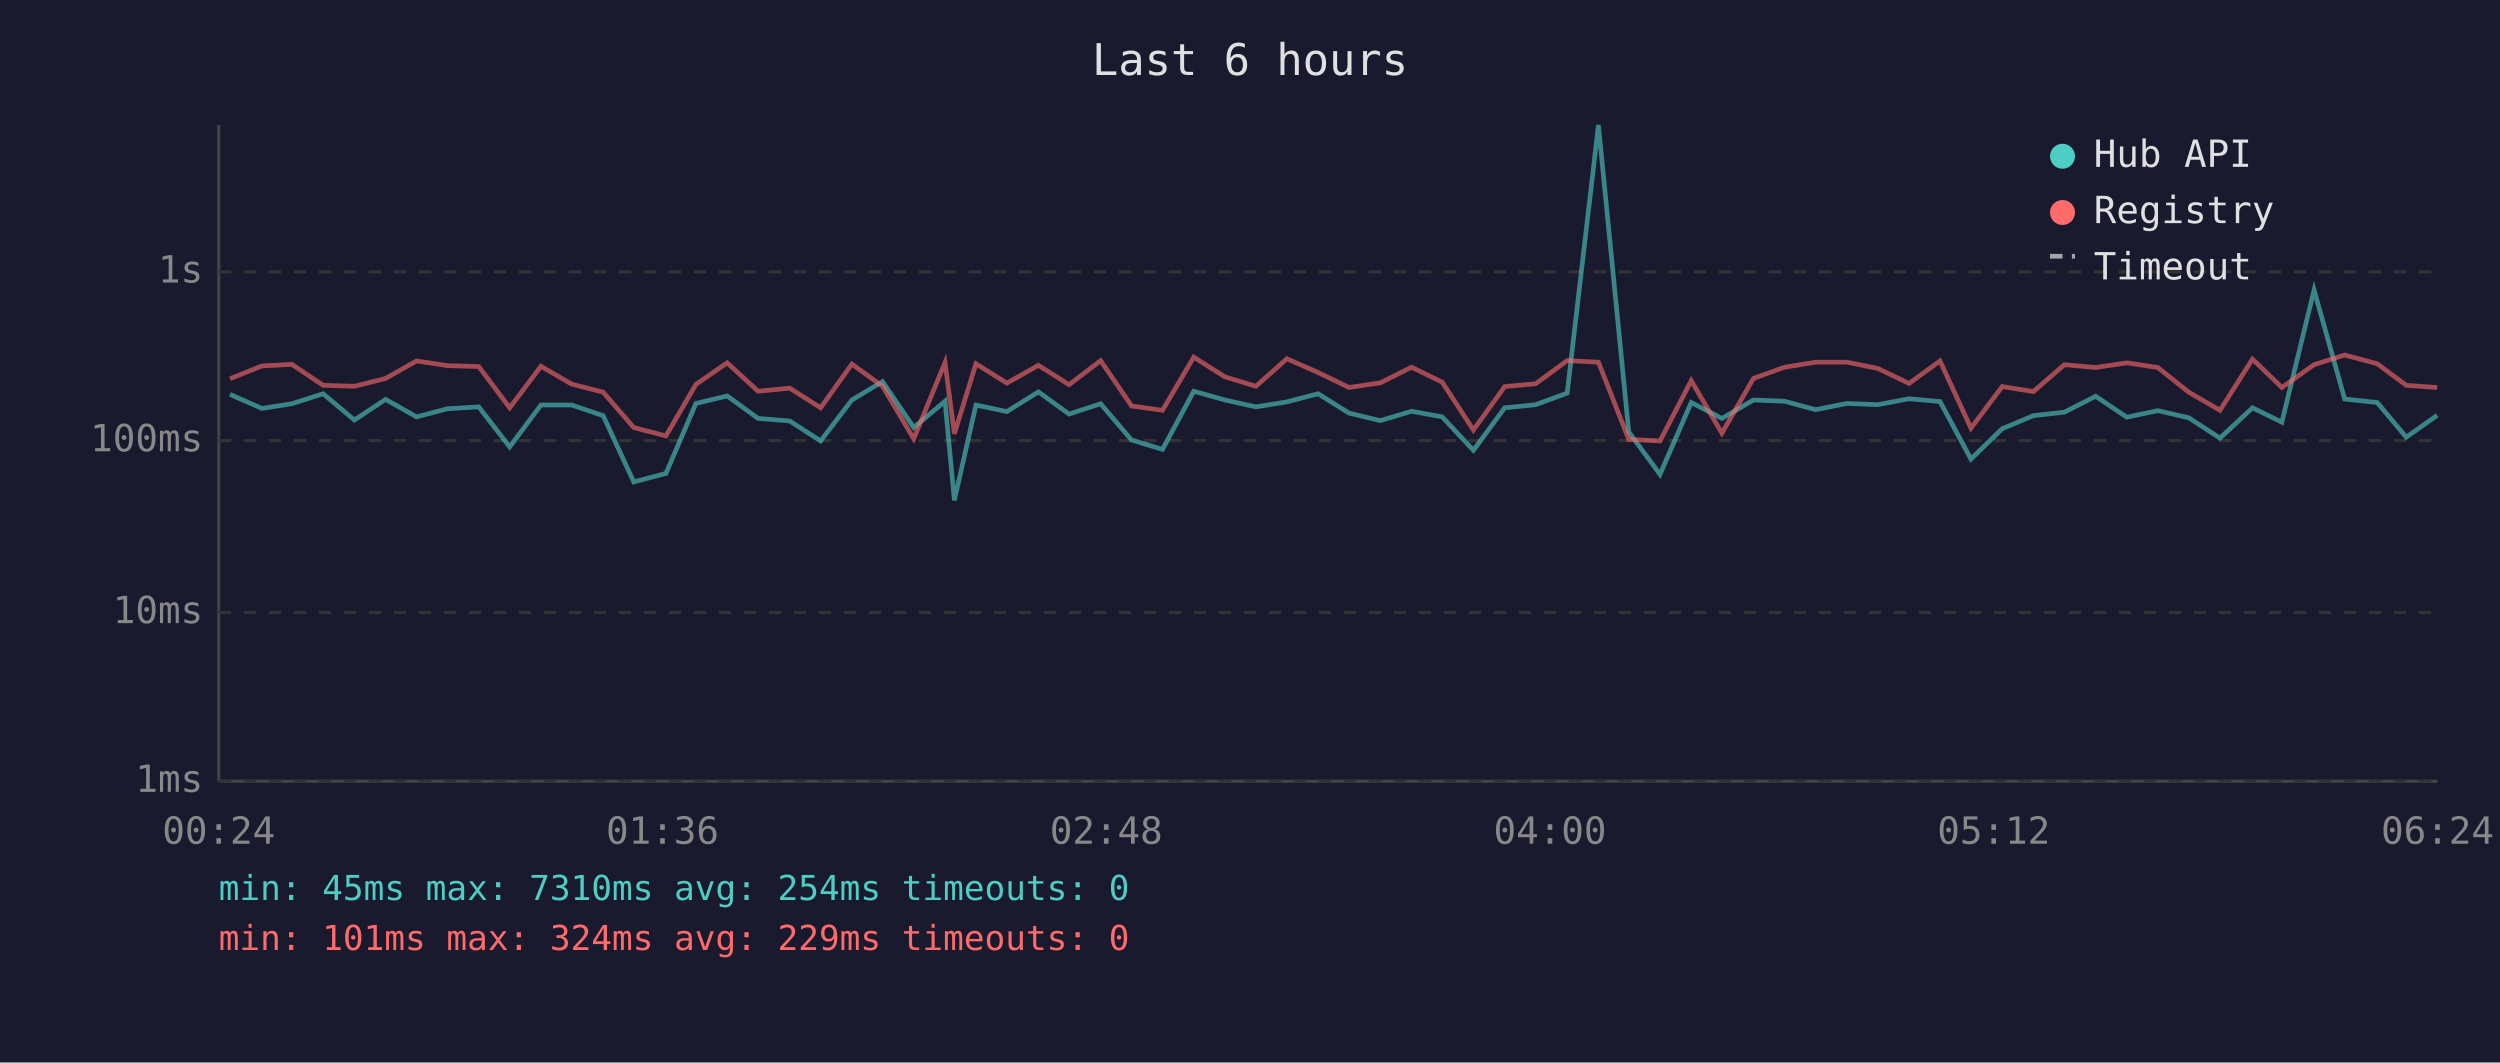
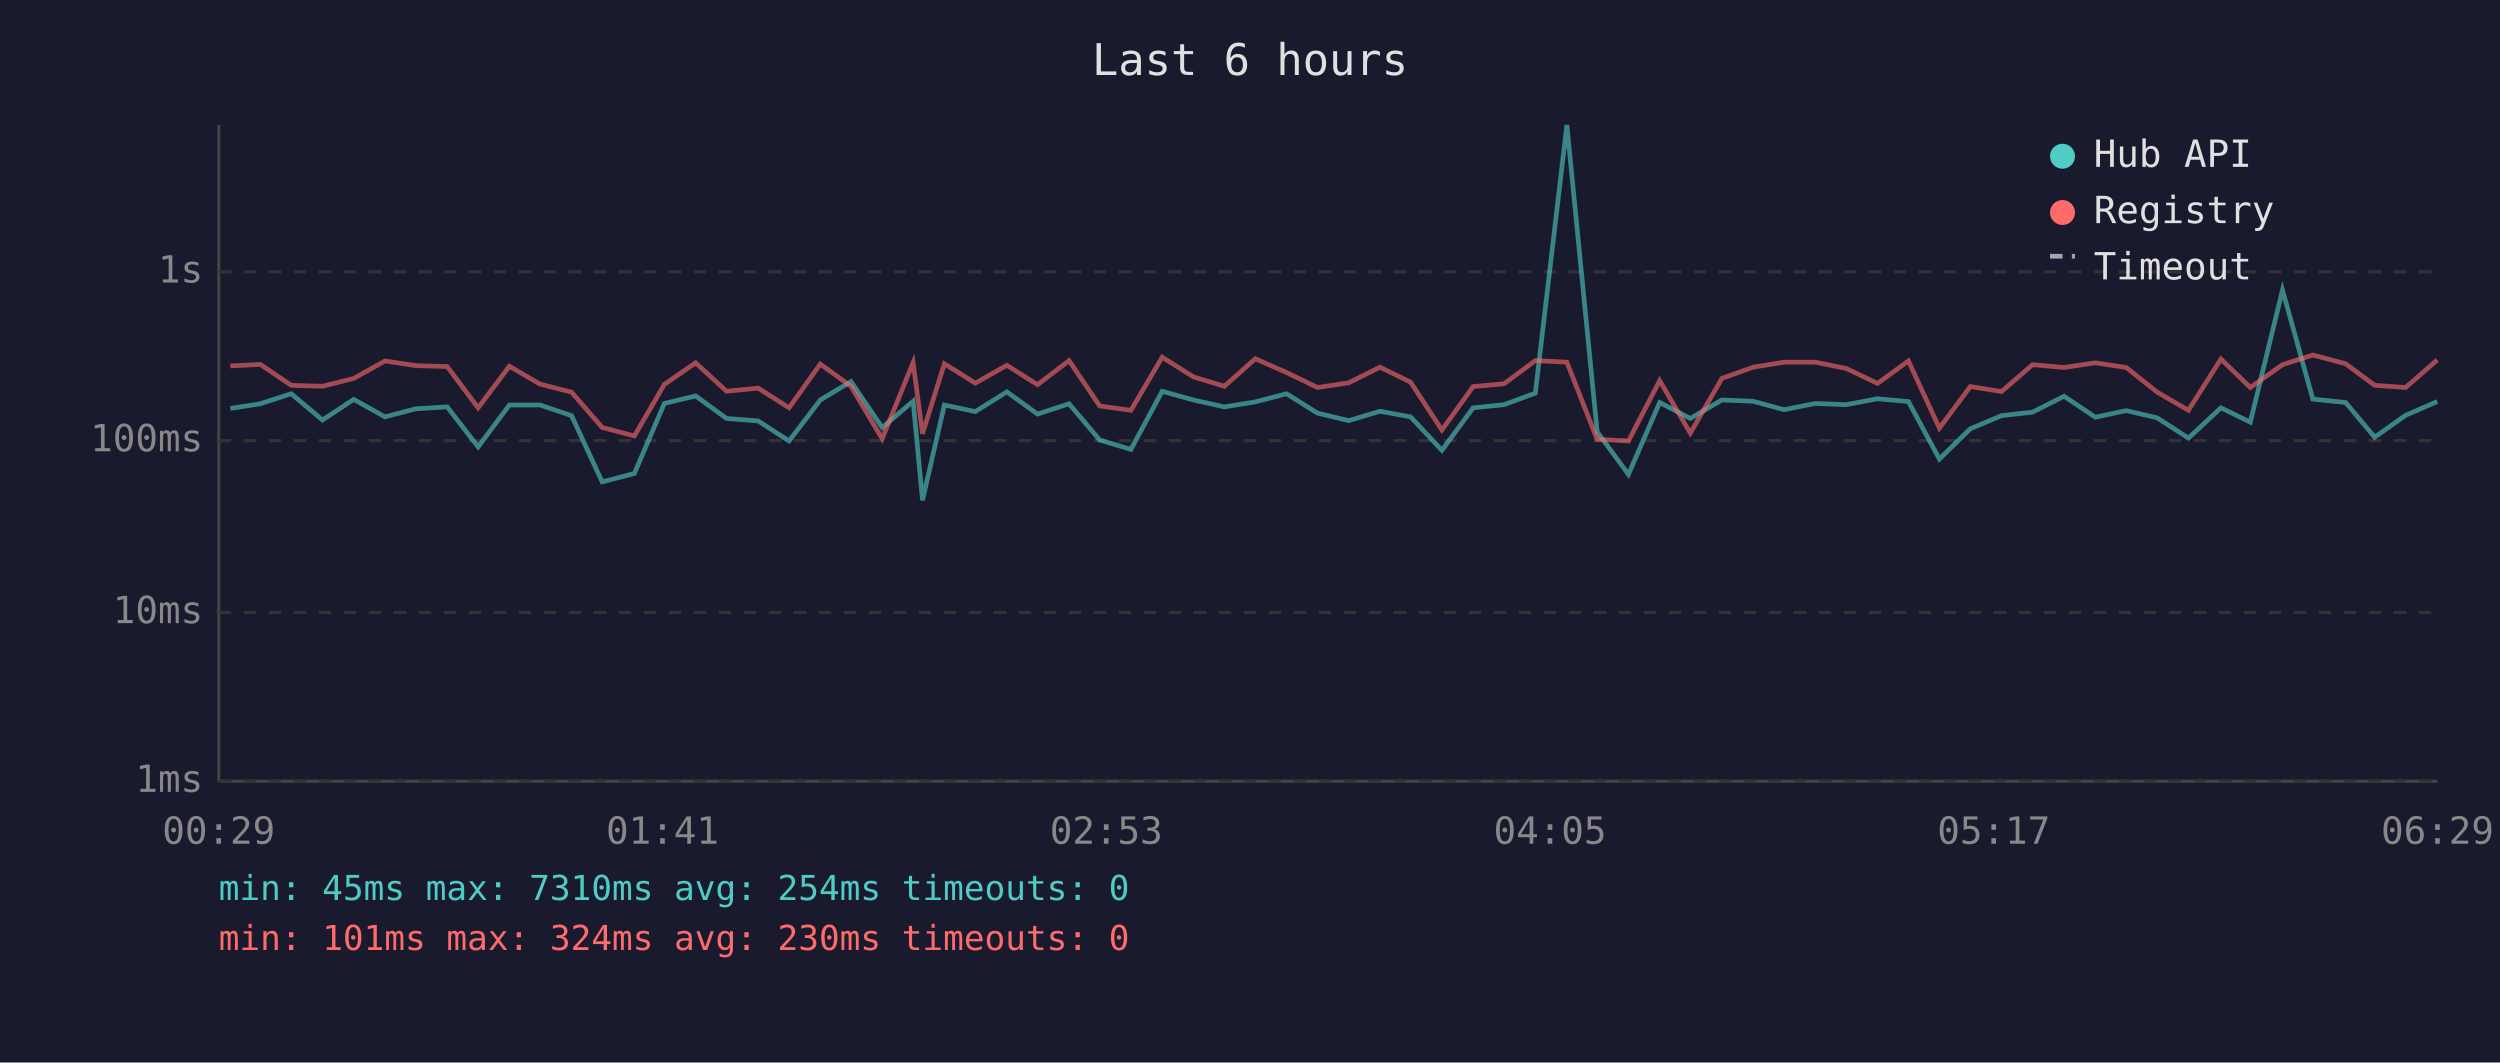
<svg xmlns="http://www.w3.org/2000/svg" viewBox="0 0 800 340" font-family="monospace" font-size="12">
  <rect width="800" height="340" fill="#1a1a2e" />
  <text x="400" y="24" fill="#e0e0e0" font-size="14" text-anchor="middle">Last 6 hours</text>
  <line x1="70" y1="40" x2="70" y2="250" stroke="#444" stroke-width="1" />
  <line x1="70" y1="250" x2="780" y2="250" stroke="#444" stroke-width="1" />
  <line x1="70" y1="250" x2="780" y2="250" stroke="#333" stroke-width="1" stroke-dasharray="4" />
  <text x="65" y="250" fill="#888" text-anchor="end" dominant-baseline="middle">1ms</text>
  <line x1="70" y1="196" x2="780" y2="196" stroke="#333" stroke-width="1" stroke-dasharray="4" />
  <text x="65" y="196" fill="#888" text-anchor="end" dominant-baseline="middle">10ms</text>
  <line x1="70" y1="141" x2="780" y2="141" stroke="#333" stroke-width="1" stroke-dasharray="4" />
  <text x="65" y="141" fill="#888" text-anchor="end" dominant-baseline="middle">100ms</text>
  <line x1="70" y1="87" x2="780" y2="87" stroke="#333" stroke-width="1" stroke-dasharray="4" />
  <text x="65" y="87" fill="#888" text-anchor="end" dominant-baseline="middle">1s</text>
-   <text x="70" y="270" fill="#888" text-anchor="middle">00:24</text>
-   <text x="212" y="270" fill="#888" text-anchor="middle">01:36</text>
-   <text x="354" y="270" fill="#888" text-anchor="middle">02:48</text>
-   <text x="496" y="270" fill="#888" text-anchor="middle">04:00</text>
-   <text x="638" y="270" fill="#888" text-anchor="middle">05:12</text>
-   <text x="780" y="270" fill="#888" text-anchor="middle">06:24</text>
-   <polyline points="73.6,126.2 83.8,130.7 93.4,129.2 103.4,126.0 113.4,134.4 123.4,127.8 133.3,133.4 143.2,130.8 153.2,130.2 163.1,143.0 173.1,129.6 182.9,129.6 193.0,133.0 202.8,154.2 213.1,151.5 222.7,129.1 232.7,126.7 242.6,133.9 252.7,134.7 262.6,141.1 272.6,128.0 282.4,122.1 292.4,136.8 302.4,128.4 305.4,160.1 312.3,129.6 322.2,131.7 332.3,125.4 342.1,132.5 352.2,129.2 362.1,140.8 372.0,143.8 382.0,125.2 392.0,128.0 401.9,130.2 411.8,128.6 421.8,126.0 431.7,132.2 441.7,134.6 451.7,131.6 461.5,133.4 471.5,144.1 481.5,130.5 491.4,129.5 501.5,125.8 511.5,40.0 521.2,138.2 531.2,151.8 541.2,128.8 551.0,133.9 561.1,128.0 571.1,128.4 581.0,131.1 591.0,129.1 600.9,129.5 610.9,127.6 620.8,128.5 630.7,146.9 640.7,137.2 650.7,133.0 660.6,131.9 670.6,126.8 680.6,133.5 690.5,131.4 700.4,133.7 710.4,140.2 720.8,130.5 730.2,135.1 740.5,92.8 750.3,127.7 760.7,128.8 770.0,139.9 779.9,132.9" fill="none" stroke="#4ecdc4" stroke-width="1.5" opacity="0.6" />
-   <polyline points="73.6,121.2 83.8,117.1 93.4,116.6 103.4,123.3 113.4,123.6 123.4,121.1 133.3,115.5 143.2,117.0 153.2,117.3 163.1,130.5 173.1,117.2 182.9,122.9 193.0,125.5 202.8,136.8 213.1,139.5 222.7,123.0 232.7,116.1 242.6,125.2 252.7,124.2 262.6,130.5 272.6,116.5 282.4,123.6 292.4,140.4 302.4,116.0 305.4,138.8 312.3,116.4 322.2,122.6 332.3,116.9 342.1,123.1 352.2,115.4 362.1,129.9 372.0,131.3 382.0,114.3 392.0,120.6 401.9,123.6 411.8,114.8 421.8,119.2 431.7,124.0 441.7,122.5 451.7,117.5 461.5,122.3 471.5,137.6 481.5,123.7 491.4,122.8 501.5,115.4 511.5,115.9 521.2,140.6 531.2,141.1 541.2,121.8 551.0,138.6 561.1,121.1 571.1,117.5 581.0,115.9 591.0,115.9 600.9,117.9 610.9,122.7 620.8,115.5 630.7,137.0 640.7,123.7 650.7,125.3 660.6,116.7 670.6,117.6 680.6,116.1 690.5,117.6 700.4,125.5 710.4,131.3 720.8,114.9 730.2,124.0 740.5,116.7 750.3,113.6 760.7,116.4 770.0,123.3 779.9,124.0" fill="none" stroke="#ff6b6b" stroke-width="1.5" opacity="0.6" />
+   <text x="70" y="270" fill="#888" text-anchor="middle">00:29</text>
+   <text x="212" y="270" fill="#888" text-anchor="middle">01:41</text>
+   <text x="354" y="270" fill="#888" text-anchor="middle">02:53</text>
+   <text x="496" y="270" fill="#888" text-anchor="middle">04:05</text>
+   <text x="638" y="270" fill="#888" text-anchor="middle">05:17</text>
+   <text x="780" y="270" fill="#888" text-anchor="middle">06:29</text>
+   <polyline points="73.7,130.7 83.3,129.2 93.2,126.0 103.2,134.4 113.2,127.8 123.2,133.4 133.1,130.8 143.1,130.2 153.0,143.0 163.0,129.6 172.8,129.6 182.9,133.0 192.7,154.2 203.0,151.5 212.6,129.1 222.6,126.7 232.5,133.9 242.6,134.7 252.5,141.1 262.5,128.0 272.3,122.1 282.3,136.8 292.2,128.4 295.2,160.1 302.2,129.6 312.1,131.7 322.2,125.4 332.0,132.5 342.1,129.2 351.9,140.8 361.9,143.8 371.9,125.2 381.9,128.0 391.8,130.2 401.7,128.6 411.7,126.0 421.6,132.2 431.6,134.6 441.6,131.6 451.4,133.4 461.4,144.1 471.4,130.5 481.3,129.5 491.3,125.8 501.4,40.0 511.1,138.2 521.1,151.8 531.1,128.8 540.9,133.9 551.0,128.0 561.0,128.4 570.9,131.1 580.9,129.1 590.8,129.5 600.8,127.6 610.7,128.5 620.6,146.9 630.5,137.2 640.5,133.0 650.4,131.9 660.5,126.8 670.5,133.5 680.4,131.4 690.3,133.7 700.3,140.2 710.7,130.5 720.1,135.1 730.4,92.8 740.1,127.7 750.6,128.8 759.9,139.9 769.8,132.9 779.9,128.5" fill="none" stroke="#4ecdc4" stroke-width="1.5" opacity="0.6" />
+   <polyline points="73.7,117.1 83.3,116.6 93.2,123.3 103.2,123.6 113.2,121.1 123.2,115.5 133.1,117.0 143.1,117.3 153.0,130.5 163.0,117.2 172.8,122.9 182.9,125.5 192.7,136.8 203.0,139.5 212.6,123.0 222.6,116.1 232.5,125.2 242.6,124.2 252.5,130.5 262.5,116.5 272.3,123.6 282.3,140.4 292.2,116.0 295.2,138.8 302.2,116.4 312.1,122.6 322.2,116.9 332.0,123.1 342.1,115.4 351.9,129.9 361.9,131.3 371.9,114.3 381.9,120.6 391.8,123.6 401.7,114.8 411.7,119.2 421.6,124.0 431.6,122.5 441.6,117.5 451.4,122.3 461.4,137.6 471.4,123.7 481.3,122.8 491.3,115.4 501.4,115.9 511.1,140.6 521.1,141.1 531.1,121.8 540.9,138.6 551.0,121.1 561.0,117.5 570.9,115.9 580.9,115.9 590.8,117.9 600.8,122.7 610.7,115.5 620.6,137.0 630.5,123.7 640.5,125.3 650.4,116.7 660.5,117.6 670.5,116.1 680.4,117.6 690.3,125.5 700.3,131.3 710.7,114.9 720.1,124.0 730.4,116.7 740.1,113.6 750.6,116.4 759.9,123.3 769.8,124.0 779.9,115.2" fill="none" stroke="#ff6b6b" stroke-width="1.5" opacity="0.6" />
  <circle cx="660" cy="50" r="4" fill="#4ecdc4" />
  <text x="670" y="50" fill="#e0e0e0" dominant-baseline="middle">Hub API</text>
  <circle cx="660" cy="68" r="4" fill="#ff6b6b" />
  <text x="670" y="68" fill="#e0e0e0" dominant-baseline="middle">Registry</text>
  <line x1="656" y1="82" x2="664" y2="82" stroke="#e0e0e0" stroke-width="1.5" stroke-dasharray="4,3" opacity="0.7" />
  <text x="670" y="86" fill="#e0e0e0" dominant-baseline="middle">Timeout</text>
  <text x="70" y="288" fill="#4ecdc4" font-size="11">min: 45ms  max: 7310ms  avg: 254ms  timeouts: 0</text>
-   <text x="70" y="304" fill="#ff6b6b" font-size="11">min: 101ms  max: 324ms  avg: 229ms  timeouts: 0</text>
+   <text x="70" y="304" fill="#ff6b6b" font-size="11">min: 101ms  max: 324ms  avg: 230ms  timeouts: 0</text>
</svg>
